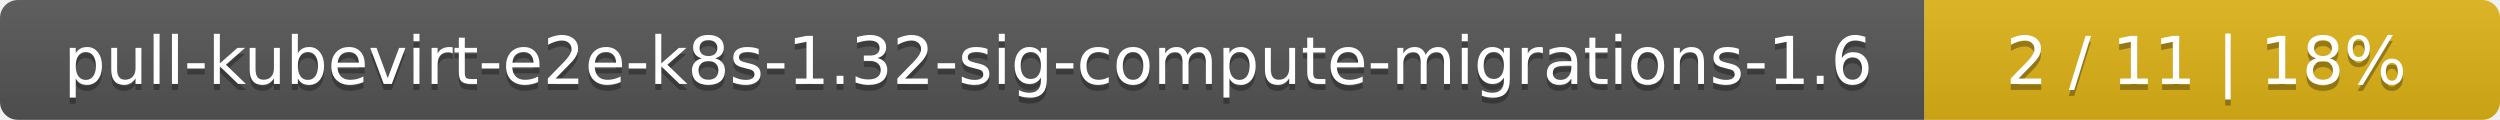
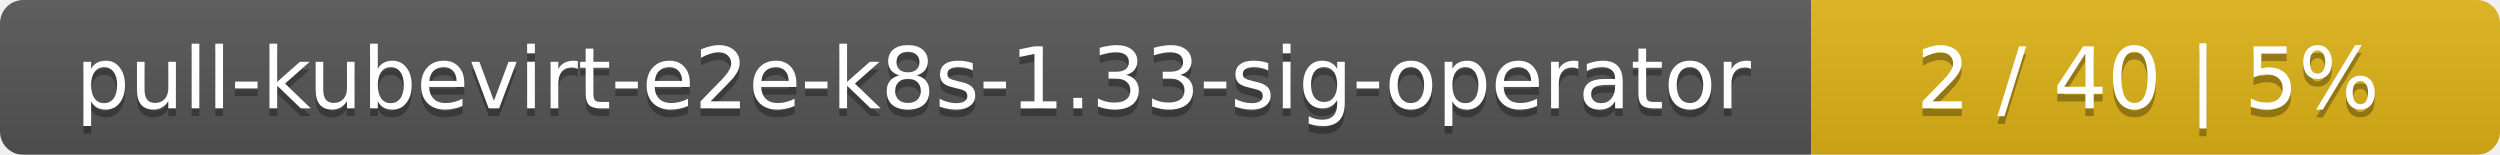
- <svg xmlns="http://www.w3.org/2000/svg" width="417" height="20">
+ <svg xmlns="http://www.w3.org/2000/svg" width="323" height="20">
  <linearGradient id="smooth" x2="0" y2="100%">
    <stop offset="0" stop-color="#bbb" stop-opacity=".1" />
    <stop offset="1" stop-opacity=".1" />
  </linearGradient>
  <mask id="round">
-     <rect width="417" height="20" rx="3" fill="#fff" />
+     <rect width="323" height="20" rx="3" fill="#fff" />
  </mask>
  <g mask="url(#round)">
-     <rect width="321" height="20" fill="#555" />
-     <rect x="321" width="96" height="20" fill="#dfb317" />
-     <rect width="417" height="20" fill="url(#smooth)" />
+     <rect width="234" height="20" fill="#555" />
+     <rect x="234" width="89" height="20" fill="#dfb317" />
+     <rect width="323" height="20" fill="url(#smooth)" />
  </g>
  <g fill="#fff" text-anchor="middle" font-family="DejaVu Sans,Verdana,Geneva,sans-serif" font-size="11">
-     <text x="161.5" y="15" fill="#010101" fill-opacity=".3">pull-kubevirt-e2e-k8s-1.32-sig-compute-migrations-1.6</text>
-     <text x="161.5" y="14">pull-kubevirt-e2e-k8s-1.32-sig-compute-migrations-1.6</text>
-     <text x="368" y="15" fill="#010101" fill-opacity=".3">2 / 11    |    18%</text>
-     <text x="368" y="14">2 / 11    |    18%</text>
+     <text x="118" y="15" fill="#010101" fill-opacity=".3">pull-kubevirt-e2e-k8s-1.33-sig-operator</text>
+     <text x="118" y="14">pull-kubevirt-e2e-k8s-1.33-sig-operator</text>
+     <text x="277.5" y="15" fill="#010101" fill-opacity=".3">2 / 40    |    5%</text>
+     <text x="277.5" y="14">2 / 40    |    5%</text>
  </g>
</svg>
